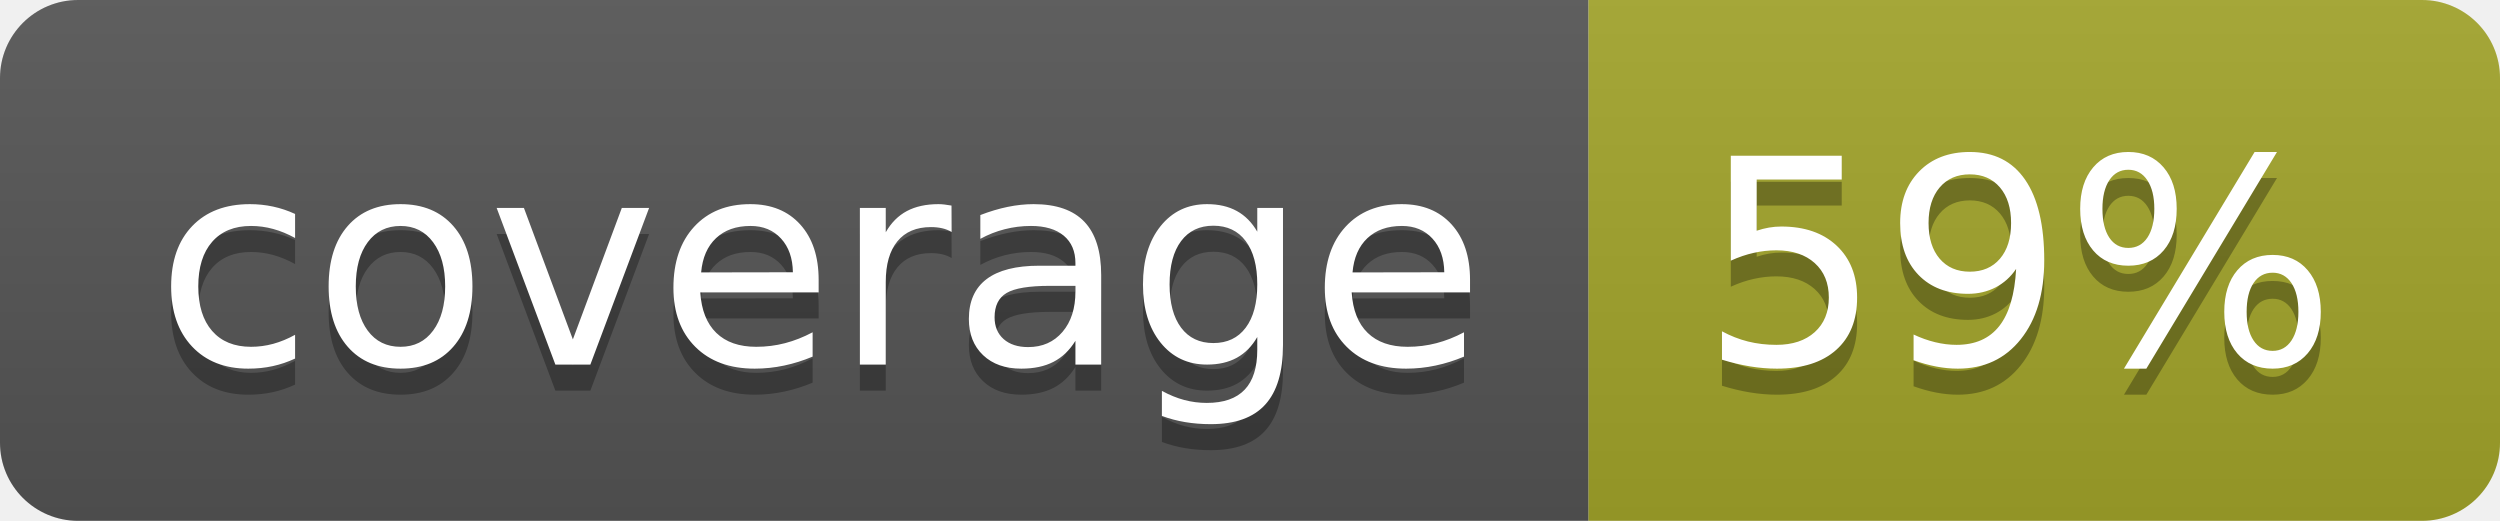
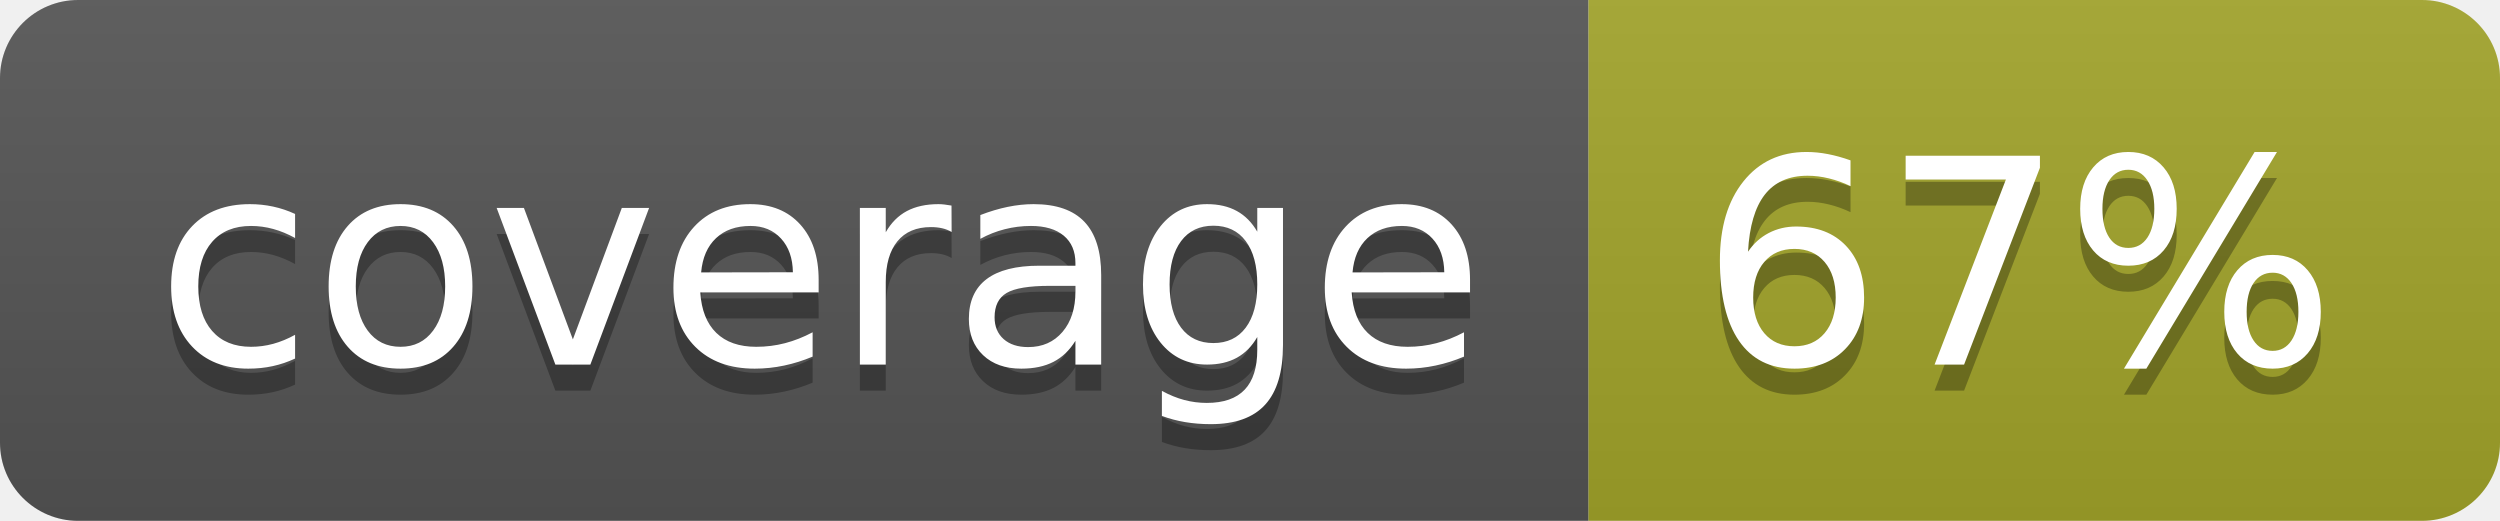
<svg xmlns="http://www.w3.org/2000/svg" width="96" height="20">
  <linearGradient id="b" x2="0" y2="100%">
    <stop offset="0" stop-color="#bbb" stop-opacity=".1" />
    <stop offset="1" stop-opacity=".1" />
  </linearGradient>
  <clipPath id="a">
    <rect width="96" height="20" rx="3" fill="#fff" />
  </clipPath>
  <g clip-path="url(#a)">
    <path fill="#555" d="M0 0h61v20H0z" />
    <path fill="#A3A52A" d="M61 0h35v20H61z" />
    <path fill="url(#b)" d="M0 0h96v20H0z" />
  </g>
  <g fill="#fff" text-anchor="middle" font-family="DejaVu Sans,Verdana,Geneva,sans-serif" font-size="110">
    <text x="315" y="150" fill="#010101" fill-opacity=".3" transform="scale(.1)" textLength="510">coverage</text>
    <text x="315" y="140" transform="scale(.1)" textLength="510">coverage</text>
-     <text x="775" y="150" fill="#010101" fill-opacity=".3" transform="scale(.1)" textLength="250">59%</text>
-     <text x="775" y="140" transform="scale(.1)" textLength="250">59%</text>
+     <text x="775" y="150" fill="#010101" fill-opacity=".3" transform="scale(.1)" textLength="250">67%</text>
+     <text x="775" y="140" transform="scale(.1)" textLength="250">67%</text>
  </g>
</svg>
